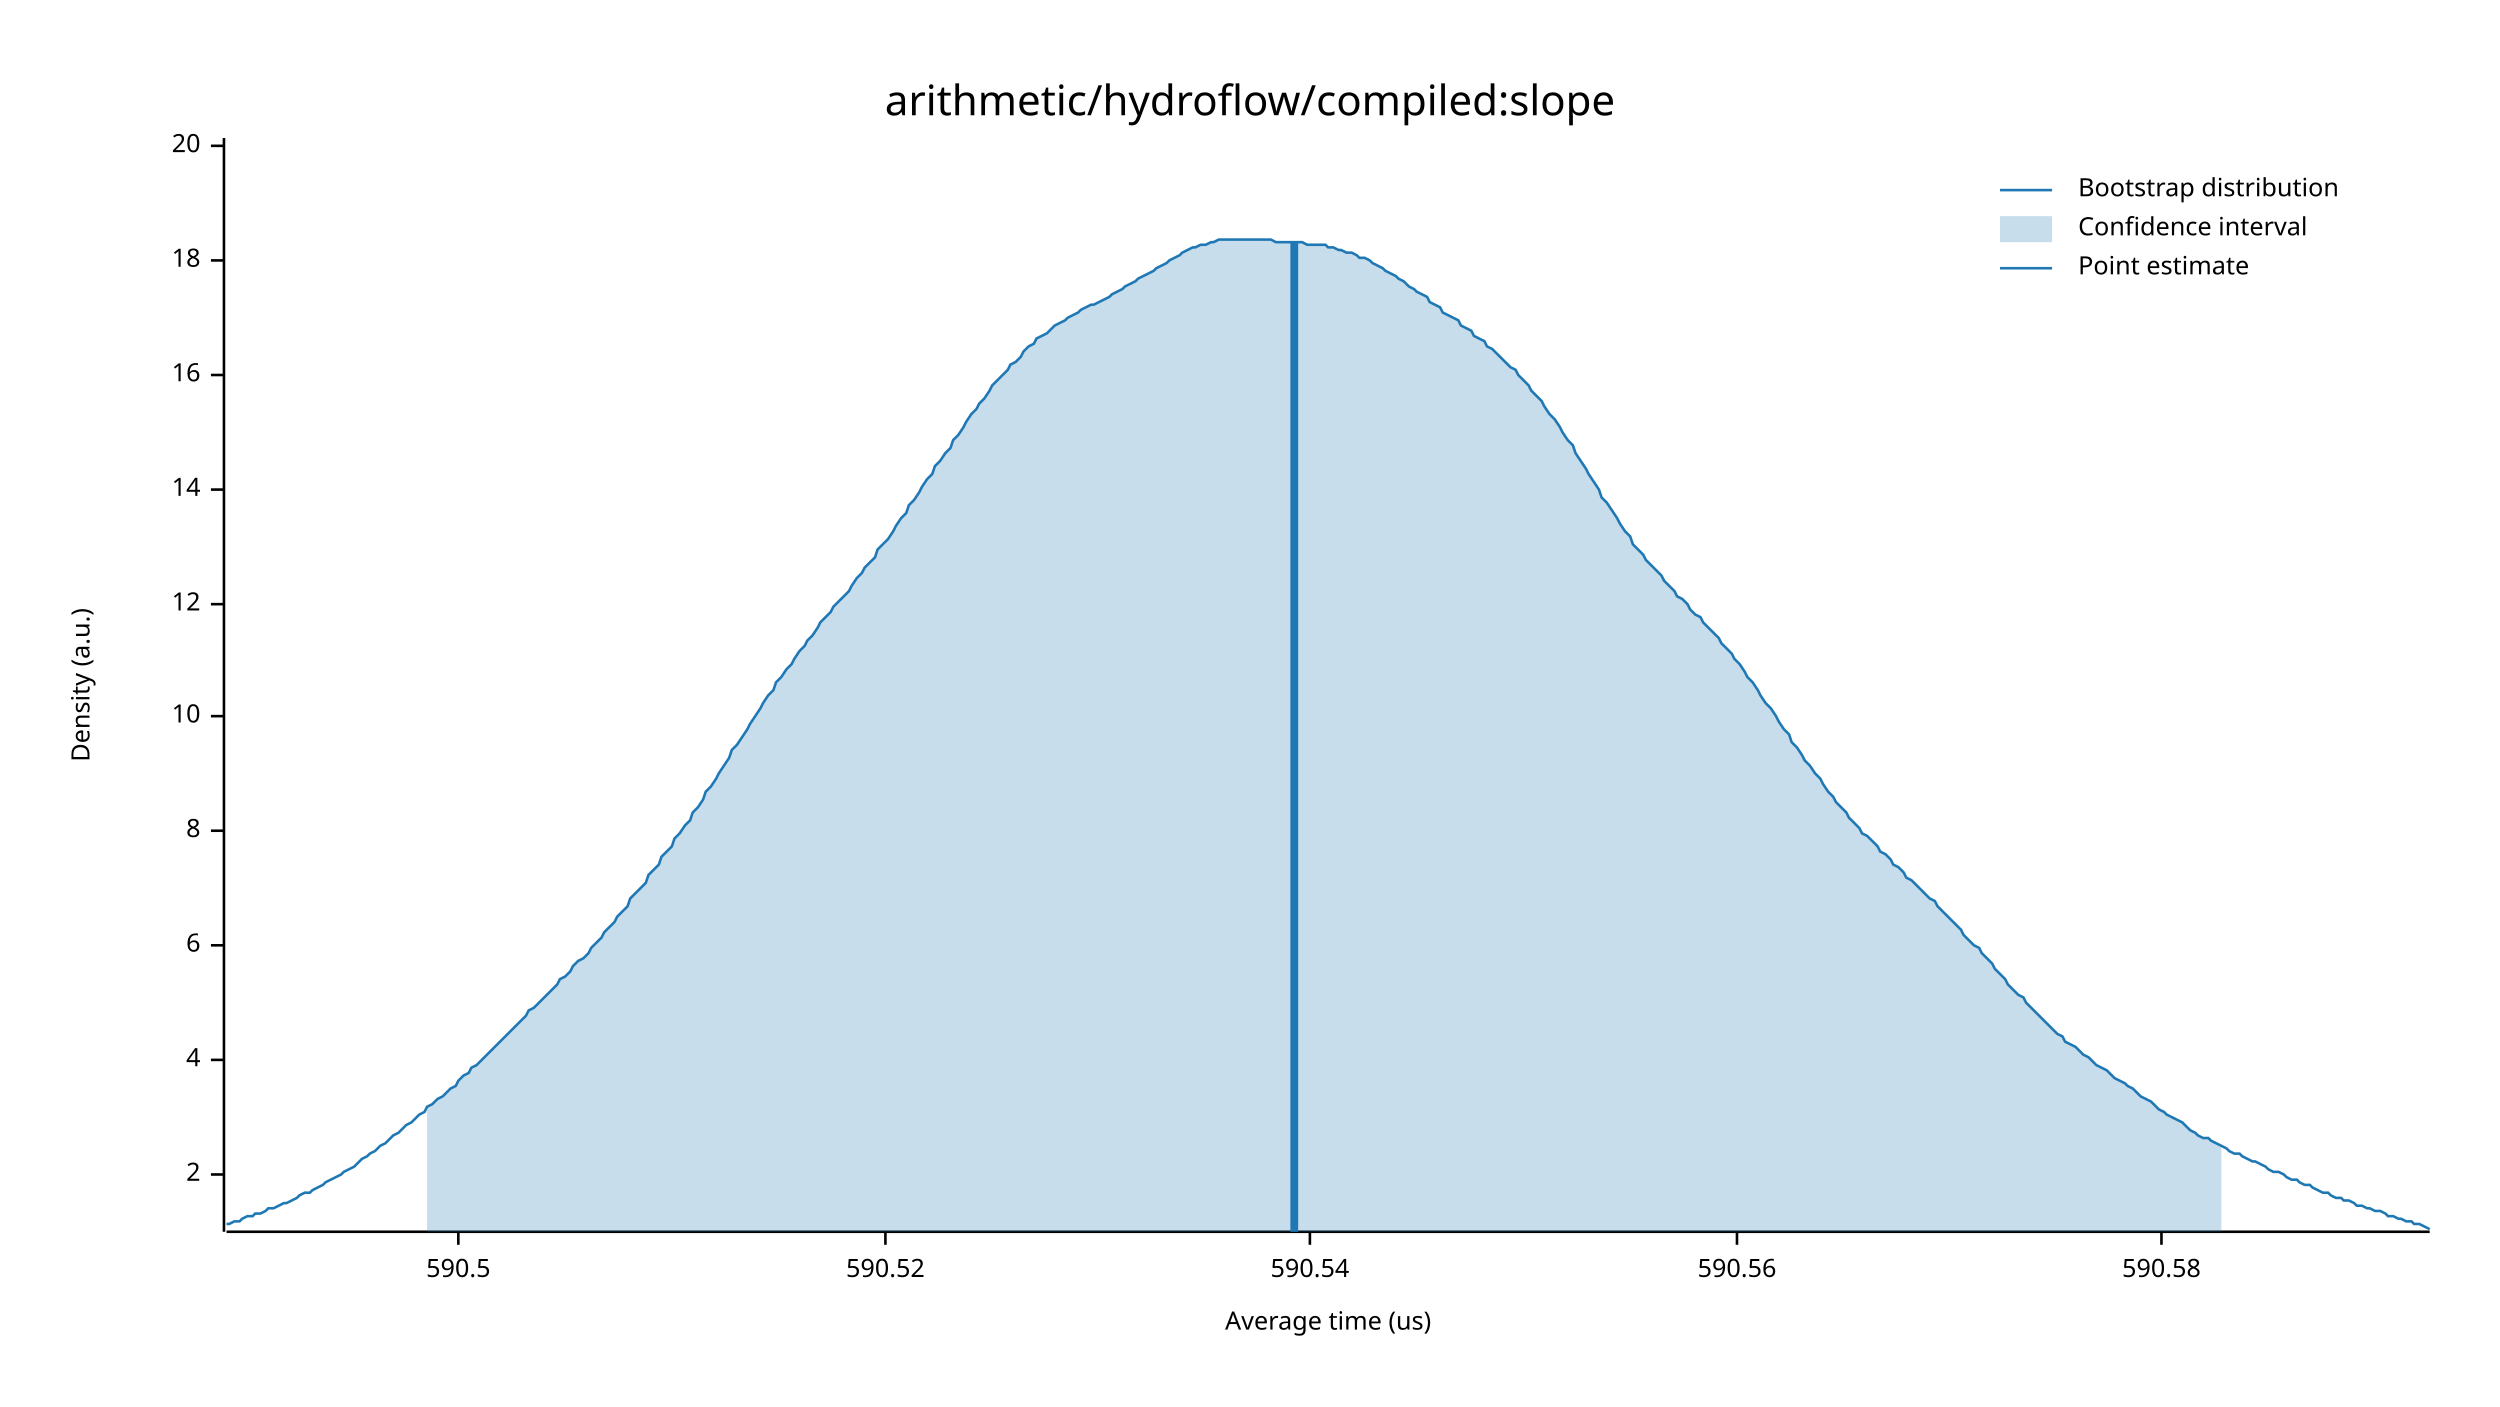
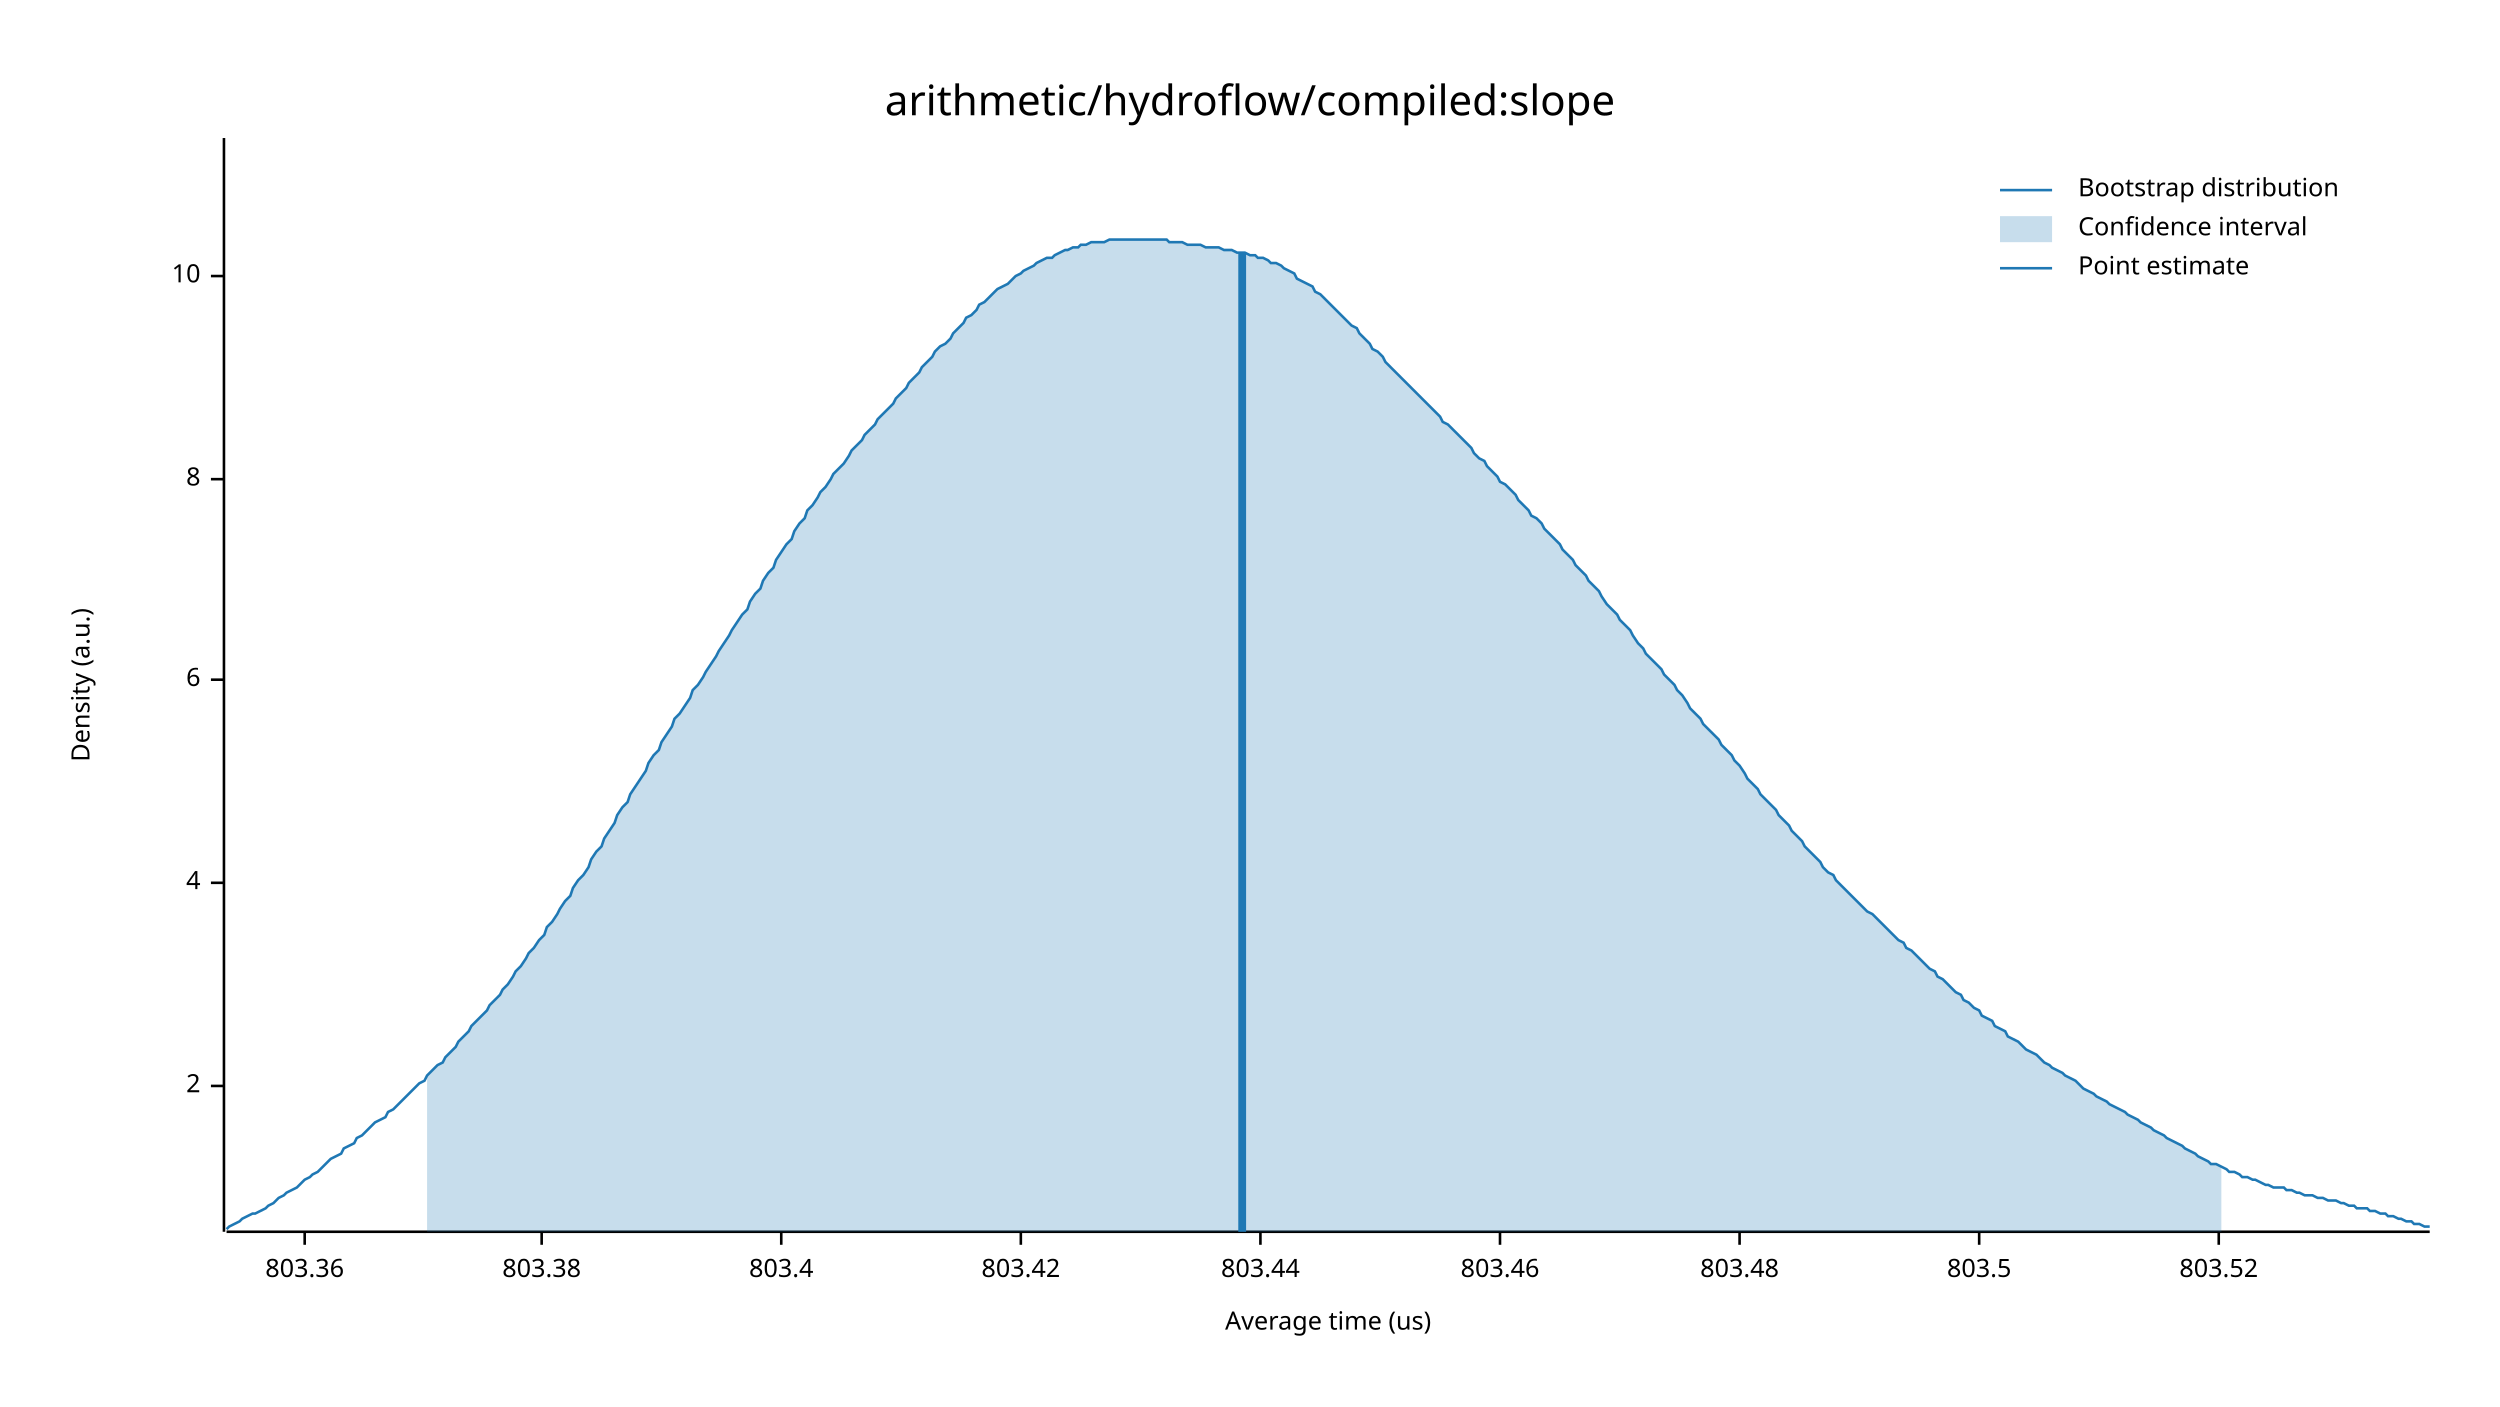
<svg xmlns="http://www.w3.org/2000/svg" width="960" height="540" viewBox="0 0 960 540">
  <text x="480" y="32" dy="0.76em" text-anchor="middle" font-family="sans-serif" font-size="16.129" opacity="1" fill="#000000">
arithmetic/hydroflow/compiled:slope
</text>
  <text x="27" y="263" dy="0.76em" text-anchor="middle" font-family="sans-serif" font-size="9.677" opacity="1" fill="#000000" transform="rotate(270, 27, 263)">
Density (a.u.)
</text>
  <text x="510" y="513" dy="-0.5ex" text-anchor="middle" font-family="sans-serif" font-size="9.677" opacity="1" fill="#000000">
Average time (us)
</text>
  <polyline fill="none" opacity="1" stroke="#000000" stroke-width="1" points="86,53 86,473 " />
-   <text x="77" y="451" dy="0.5ex" text-anchor="end" font-family="sans-serif" font-size="9.677" opacity="1" fill="#000000">
+   <text x="77" y="417" dy="0.5ex" text-anchor="end" font-family="sans-serif" font-size="9.677" opacity="1" fill="#000000">
2
</text>
-   <polyline fill="none" opacity="1" stroke="#000000" stroke-width="1" points="81,451 86,451 " />
-   <text x="77" y="407" dy="0.5ex" text-anchor="end" font-family="sans-serif" font-size="9.677" opacity="1" fill="#000000">
+   <polyline fill="none" opacity="1" stroke="#000000" stroke-width="1" points="81,417 86,417 " />
+   <text x="77" y="339" dy="0.5ex" text-anchor="end" font-family="sans-serif" font-size="9.677" opacity="1" fill="#000000">
4
</text>
-   <polyline fill="none" opacity="1" stroke="#000000" stroke-width="1" points="81,407 86,407 " />
-   <text x="77" y="363" dy="0.5ex" text-anchor="end" font-family="sans-serif" font-size="9.677" opacity="1" fill="#000000">
+   <polyline fill="none" opacity="1" stroke="#000000" stroke-width="1" points="81,339 86,339 " />
+   <text x="77" y="261" dy="0.5ex" text-anchor="end" font-family="sans-serif" font-size="9.677" opacity="1" fill="#000000">
6
</text>
-   <polyline fill="none" opacity="1" stroke="#000000" stroke-width="1" points="81,363 86,363 " />
-   <text x="77" y="319" dy="0.5ex" text-anchor="end" font-family="sans-serif" font-size="9.677" opacity="1" fill="#000000">
+   <polyline fill="none" opacity="1" stroke="#000000" stroke-width="1" points="81,261 86,261 " />
+   <text x="77" y="184" dy="0.5ex" text-anchor="end" font-family="sans-serif" font-size="9.677" opacity="1" fill="#000000">
8
</text>
-   <polyline fill="none" opacity="1" stroke="#000000" stroke-width="1" points="81,319 86,319 " />
-   <text x="77" y="275" dy="0.5ex" text-anchor="end" font-family="sans-serif" font-size="9.677" opacity="1" fill="#000000">
+   <polyline fill="none" opacity="1" stroke="#000000" stroke-width="1" points="81,184 86,184 " />
+   <text x="77" y="106" dy="0.5ex" text-anchor="end" font-family="sans-serif" font-size="9.677" opacity="1" fill="#000000">
10
</text>
-   <polyline fill="none" opacity="1" stroke="#000000" stroke-width="1" points="81,275 86,275 " />
-   <text x="77" y="232" dy="0.5ex" text-anchor="end" font-family="sans-serif" font-size="9.677" opacity="1" fill="#000000">
- 12
+   <polyline fill="none" opacity="1" stroke="#000000" stroke-width="1" points="81,106 86,106 " />
+   <polyline fill="none" opacity="1" stroke="#000000" stroke-width="1" points="87,473 933,473 " />
+   <text x="117" y="483" dy="0.76em" text-anchor="middle" font-family="sans-serif" font-size="9.677" opacity="1" fill="#000000">
+ 803.36
</text>
-   <polyline fill="none" opacity="1" stroke="#000000" stroke-width="1" points="81,232 86,232 " />
-   <text x="77" y="188" dy="0.5ex" text-anchor="end" font-family="sans-serif" font-size="9.677" opacity="1" fill="#000000">
- 14
+   <polyline fill="none" opacity="1" stroke="#000000" stroke-width="1" points="117,473 117,478 " />
+   <text x="208" y="483" dy="0.76em" text-anchor="middle" font-family="sans-serif" font-size="9.677" opacity="1" fill="#000000">
+ 803.38
</text>
-   <polyline fill="none" opacity="1" stroke="#000000" stroke-width="1" points="81,188 86,188 " />
-   <text x="77" y="144" dy="0.5ex" text-anchor="end" font-family="sans-serif" font-size="9.677" opacity="1" fill="#000000">
- 16
+   <polyline fill="none" opacity="1" stroke="#000000" stroke-width="1" points="208,473 208,478 " />
+   <text x="300" y="483" dy="0.76em" text-anchor="middle" font-family="sans-serif" font-size="9.677" opacity="1" fill="#000000">
+ 803.4
</text>
-   <polyline fill="none" opacity="1" stroke="#000000" stroke-width="1" points="81,144 86,144 " />
-   <text x="77" y="100" dy="0.5ex" text-anchor="end" font-family="sans-serif" font-size="9.677" opacity="1" fill="#000000">
- 18
+   <polyline fill="none" opacity="1" stroke="#000000" stroke-width="1" points="300,473 300,478 " />
+   <text x="392" y="483" dy="0.76em" text-anchor="middle" font-family="sans-serif" font-size="9.677" opacity="1" fill="#000000">
+ 803.42
</text>
-   <polyline fill="none" opacity="1" stroke="#000000" stroke-width="1" points="81,100 86,100 " />
-   <text x="77" y="56" dy="0.5ex" text-anchor="end" font-family="sans-serif" font-size="9.677" opacity="1" fill="#000000">
- 20
+   <polyline fill="none" opacity="1" stroke="#000000" stroke-width="1" points="392,473 392,478 " />
+   <text x="484" y="483" dy="0.76em" text-anchor="middle" font-family="sans-serif" font-size="9.677" opacity="1" fill="#000000">
+ 803.44
</text>
-   <polyline fill="none" opacity="1" stroke="#000000" stroke-width="1" points="81,56 86,56 " />
-   <polyline fill="none" opacity="1" stroke="#000000" stroke-width="1" points="87,473 933,473 " />
-   <text x="176" y="483" dy="0.76em" text-anchor="middle" font-family="sans-serif" font-size="9.677" opacity="1" fill="#000000">
- 590.5
+   <polyline fill="none" opacity="1" stroke="#000000" stroke-width="1" points="484,473 484,478 " />
+   <text x="576" y="483" dy="0.76em" text-anchor="middle" font-family="sans-serif" font-size="9.677" opacity="1" fill="#000000">
+ 803.46
</text>
-   <polyline fill="none" opacity="1" stroke="#000000" stroke-width="1" points="176,473 176,478 " />
-   <text x="340" y="483" dy="0.76em" text-anchor="middle" font-family="sans-serif" font-size="9.677" opacity="1" fill="#000000">
- 590.52
+   <polyline fill="none" opacity="1" stroke="#000000" stroke-width="1" points="576,473 576,478 " />
+   <text x="668" y="483" dy="0.76em" text-anchor="middle" font-family="sans-serif" font-size="9.677" opacity="1" fill="#000000">
+ 803.48
</text>
-   <polyline fill="none" opacity="1" stroke="#000000" stroke-width="1" points="340,473 340,478 " />
-   <text x="503" y="483" dy="0.76em" text-anchor="middle" font-family="sans-serif" font-size="9.677" opacity="1" fill="#000000">
- 590.54
+   <polyline fill="none" opacity="1" stroke="#000000" stroke-width="1" points="668,473 668,478 " />
+   <text x="760" y="483" dy="0.76em" text-anchor="middle" font-family="sans-serif" font-size="9.677" opacity="1" fill="#000000">
+ 803.5
</text>
-   <polyline fill="none" opacity="1" stroke="#000000" stroke-width="1" points="503,473 503,478 " />
-   <text x="667" y="483" dy="0.76em" text-anchor="middle" font-family="sans-serif" font-size="9.677" opacity="1" fill="#000000">
- 590.56
+   <polyline fill="none" opacity="1" stroke="#000000" stroke-width="1" points="760,473 760,478 " />
+   <text x="852" y="483" dy="0.76em" text-anchor="middle" font-family="sans-serif" font-size="9.677" opacity="1" fill="#000000">
+ 803.52
</text>
-   <polyline fill="none" opacity="1" stroke="#000000" stroke-width="1" points="667,473 667,478 " />
-   <text x="830" y="483" dy="0.76em" text-anchor="middle" font-family="sans-serif" font-size="9.677" opacity="1" fill="#000000">
- 590.58
- </text>
-   <polyline fill="none" opacity="1" stroke="#000000" stroke-width="1" points="830,473 830,478 " />
-   <polyline fill="none" opacity="1" stroke="#1F78B4" stroke-width="1" points="87,470 88,470 90,469 92,469 93,468 95,467 97,467 98,466 100,466 102,465 103,464 105,464 107,463 109,462 110,462 112,461 114,460 115,459 117,458 119,458 120,457 122,456 124,455 125,454 127,453 129,452 131,451 132,450 134,449 136,448 137,447 139,445 141,444 142,443 144,442 146,440 148,439 149,438 151,436 153,435 154,434 156,432 158,431 159,430 161,428 163,427 164,425 166,424 168,422 170,421 171,420 173,418 175,417 176,415 178,413 180,412 181,410 183,409 185,407 187,405 188,404 190,402 192,400 193,399 195,397 197,395 198,394 200,392 202,390 203,388 205,387 207,385 209,383 210,382 212,380 214,378 215,376 217,375 219,373 220,371 222,369 224,368 226,366 227,364 229,362 231,360 232,358 234,356 236,354 237,352 239,350 241,348 242,345 244,343 246,341 248,339 249,336 251,334 253,332 254,329 256,327 258,325 259,322 261,320 263,317 265,315 266,312 268,310 270,307 271,304 273,302 275,299 276,297 278,294 280,291 281,288 283,286 285,283 287,280 288,278 290,275 292,272 293,270 295,267 297,265 298,262 300,260 302,257 304,255 305,253 307,250 309,248 310,246 312,244 314,241 315,239 317,237 319,235 320,233 322,231 324,229 326,227 327,225 329,222 331,220 332,218 334,216 336,214 337,211 339,209 341,207 343,204 344,202 346,199 348,197 349,194 351,192 353,189 354,187 356,184 358,182 359,179 361,177 363,174 365,172 366,169 368,167 370,164 371,162 373,159 375,157 376,155 378,153 380,150 381,148 383,146 385,144 387,142 388,140 390,139 392,137 393,135 395,133 397,132 398,130 400,129 402,128 404,126 405,125 407,124 409,123 410,122 412,121 414,120 415,119 417,118 419,117 420,117 422,116 424,115 426,114 427,113 429,112 431,111 432,110 434,109 436,108 437,107 439,106 441,105 443,104 444,103 446,102 448,101 449,100 451,99 453,98 454,97 456,96 458,95 459,95 461,94 463,94 465,93 466,93 468,92 470,92 471,92 473,92 475,92 476,92 478,92 480,92 482,92 483,92 485,92 487,92 488,92 490,93 492,93 493,93 495,93 497,93 498,93 500,93 502,94 504,94 505,94 507,94 509,94 510,95 512,95 514,96 515,96 517,97 519,97 521,98 522,99 524,99 526,100 527,101 529,102 531,103 532,104 534,105 536,106 537,107 539,108 541,110 543,111 544,112 546,113 548,114 549,116 551,117 553,118 554,120 556,121 558,122 560,123 561,125 563,126 565,127 566,129 568,130 570,131 571,133 573,134 575,136 576,137 578,139 580,141 582,142 583,144 585,146 587,148 588,150 590,152 592,154 593,156 595,159 597,161 599,164 600,166 602,169 604,171 605,174 607,177 609,180 610,182 612,185 614,188 615,191 617,193 619,196 621,199 622,201 624,204 626,206 627,209 629,211 631,213 632,215 634,217 636,219 638,221 639,223 641,225 643,227 644,229 646,230 648,232 649,234 651,236 653,237 654,239 656,241 658,243 660,245 661,247 663,249 665,251 666,253 668,255 670,258 671,260 673,262 675,265 676,267 678,270 680,272 682,275 683,277 685,280 687,282 688,285 690,287 692,290 693,292 695,294 697,297 699,299 700,301 702,304 704,306 705,308 707,310 709,312 710,314 712,316 714,318 715,320 717,321 719,323 721,325 722,327 724,328 726,330 727,332 729,333 731,335 732,337 734,338 736,340 738,342 739,343 741,345 743,346 744,348 746,350 748,352 749,353 751,355 753,357 754,359 756,361 758,363 760,364 761,366 763,368 765,370 766,372 768,374 770,376 771,378 773,380 775,382 777,383 778,385 780,387 782,389 783,390 785,392 787,394 788,395 790,397 792,398 793,400 795,401 797,402 799,404 800,405 802,406 804,408 805,409 807,410 809,411 810,412 812,414 814,415 816,416 817,417 819,418 821,420 822,421 824,422 826,423 827,424 829,426 831,427 832,428 834,429 836,430 838,431 839,432 841,434 843,435 844,436 846,437 848,437 849,438 851,439 853,440 855,441 856,442 858,443 860,443 861,444 863,445 865,446 866,446 868,447 870,448 871,449 873,450 875,450 877,451 878,452 880,453 882,453 883,454 885,455 887,455 888,456 890,457 892,458 894,458 895,459 897,460 899,460 900,461 902,461 904,462 905,463 907,463 909,464 910,464 912,465 914,465 916,466 917,467 919,467 921,468 922,468 924,469 926,469 927,470 929,470 931,471 933,472 " />
-   <polygon opacity="0.25" fill="#1F78B4" points="164,425 166,424 168,422 170,421 171,420 173,418 175,417 176,415 178,413 180,412 181,410 183,409 185,407 187,405 188,404 190,402 192,400 193,399 195,397 197,395 198,394 200,392 202,390 203,388 205,387 207,385 209,383 210,382 212,380 214,378 215,376 217,375 219,373 220,371 222,369 224,368 226,366 227,364 229,362 231,360 232,358 234,356 236,354 237,352 239,350 241,348 242,345 244,343 246,341 248,339 249,336 251,334 253,332 254,329 256,327 258,325 259,322 261,320 263,317 265,315 266,312 268,310 270,307 271,304 273,302 275,299 276,297 278,294 280,291 281,288 283,286 285,283 287,280 288,278 290,275 292,272 293,270 295,267 297,265 298,262 300,260 302,257 304,255 305,253 307,250 309,248 310,246 312,244 314,241 315,239 317,237 319,235 320,233 322,231 324,229 326,227 327,225 329,222 331,220 332,218 334,216 336,214 337,211 339,209 341,207 343,204 344,202 346,199 348,197 349,194 351,192 353,189 354,187 356,184 358,182 359,179 361,177 363,174 365,172 366,169 368,167 370,164 371,162 373,159 375,157 376,155 378,153 380,150 381,148 383,146 385,144 387,142 388,140 390,139 392,137 393,135 395,133 397,132 398,130 400,129 402,128 404,126 405,125 407,124 409,123 410,122 412,121 414,120 415,119 417,118 419,117 420,117 422,116 424,115 426,114 427,113 429,112 431,111 432,110 434,109 436,108 437,107 439,106 441,105 443,104 444,103 446,102 448,101 449,100 451,99 453,98 454,97 456,96 458,95 459,95 461,94 463,94 465,93 466,93 468,92 470,92 471,92 473,92 475,92 476,92 478,92 480,92 482,92 483,92 485,92 487,92 488,92 490,93 492,93 493,93 495,93 497,93 498,93 500,93 502,94 504,94 505,94 507,94 509,94 510,95 512,95 514,96 515,96 517,97 519,97 521,98 522,99 524,99 526,100 527,101 529,102 531,103 532,104 534,105 536,106 537,107 539,108 541,110 543,111 544,112 546,113 548,114 549,116 551,117 553,118 554,120 556,121 558,122 560,123 561,125 563,126 565,127 566,129 568,130 570,131 571,133 573,134 575,136 576,137 578,139 580,141 582,142 583,144 585,146 587,148 588,150 590,152 592,154 593,156 595,159 597,161 599,164 600,166 602,169 604,171 605,174 607,177 609,180 610,182 612,185 614,188 615,191 617,193 619,196 621,199 622,201 624,204 626,206 627,209 629,211 631,213 632,215 634,217 636,219 638,221 639,223 641,225 643,227 644,229 646,230 648,232 649,234 651,236 653,237 654,239 656,241 658,243 660,245 661,247 663,249 665,251 666,253 668,255 670,258 671,260 673,262 675,265 676,267 678,270 680,272 682,275 683,277 685,280 687,282 688,285 690,287 692,290 693,292 695,294 697,297 699,299 700,301 702,304 704,306 705,308 707,310 709,312 710,314 712,316 714,318 715,320 717,321 719,323 721,325 722,327 724,328 726,330 727,332 729,333 731,335 732,337 734,338 736,340 738,342 739,343 741,345 743,346 744,348 746,350 748,352 749,353 751,355 753,357 754,359 756,361 758,363 760,364 761,366 763,368 765,370 766,372 768,374 770,376 771,378 773,380 775,382 777,383 778,385 780,387 782,389 783,390 785,392 787,394 788,395 790,397 792,398 793,400 795,401 797,402 799,404 800,405 802,406 804,408 805,409 807,410 809,411 810,412 812,414 814,415 816,416 817,417 819,418 821,420 822,421 824,422 826,423 827,424 829,426 831,427 832,428 834,429 836,430 838,431 839,432 841,434 843,435 844,436 846,437 848,437 849,438 851,439 853,440 853,473 164,473 " />
-   <polyline fill="none" opacity="1" stroke="#1F78B4" stroke-width="3" points="497,473 497,93 " />
+   <polyline fill="none" opacity="1" stroke="#000000" stroke-width="1" points="852,473 852,478 " />
+   <polyline fill="none" opacity="1" stroke="#1F78B4" stroke-width="1" points="87,472 88,471 90,470 92,469 93,468 95,467 97,466 98,466 100,465 102,464 103,463 105,462 107,460 109,459 110,458 112,457 114,456 115,455 117,453 119,452 120,451 122,450 124,448 125,447 127,445 129,444 131,443 132,441 134,440 136,439 137,437 139,436 141,434 142,433 144,431 146,430 148,429 149,427 151,426 153,424 154,423 156,421 158,419 159,418 161,416 163,415 164,413 166,411 168,409 170,408 171,406 173,404 175,402 176,400 178,398 180,396 181,394 183,392 185,390 187,388 188,386 190,384 192,382 193,380 195,378 197,375 198,373 200,371 202,368 203,366 205,364 207,361 209,359 210,356 212,354 214,351 215,349 217,346 219,344 220,341 222,338 224,336 226,333 227,330 229,327 231,325 232,322 234,319 236,316 237,313 239,310 241,308 242,305 244,302 246,299 248,296 249,293 251,290 253,288 254,285 256,282 258,279 259,276 261,274 263,271 265,268 266,265 268,263 270,260 271,258 273,255 275,252 276,250 278,247 280,244 281,242 283,239 285,236 287,234 288,231 290,228 292,226 293,223 295,220 297,218 298,215 300,212 302,209 304,207 305,204 307,201 309,199 310,196 312,194 314,191 315,189 317,187 319,184 320,182 322,180 324,178 326,175 327,173 329,171 331,169 332,167 334,165 336,163 337,161 339,159 341,157 343,155 344,153 346,151 348,149 349,147 351,145 353,143 354,141 356,139 358,137 359,135 361,133 363,132 365,130 366,128 368,126 370,124 371,122 373,121 375,119 376,117 378,116 380,114 381,113 383,111 385,110 387,109 388,108 390,106 392,105 393,104 395,103 397,102 398,101 400,100 402,99 404,99 405,98 407,97 409,96 410,96 412,95 414,95 415,94 417,94 419,93 420,93 422,93 424,93 426,92 427,92 429,92 431,92 432,92 434,92 436,92 437,92 439,92 441,92 443,92 444,92 446,92 448,92 449,93 451,93 453,93 454,93 456,94 458,94 459,94 461,94 463,95 465,95 466,95 468,95 470,96 471,96 473,96 475,97 476,97 478,97 480,98 482,98 483,99 485,99 487,100 488,101 490,101 492,102 493,103 495,104 497,105 498,107 500,108 502,109 504,110 505,112 507,113 509,115 510,116 512,118 514,120 515,121 517,123 519,125 521,126 522,128 524,130 526,132 527,134 529,135 531,137 532,139 534,141 536,143 537,144 539,146 541,148 543,150 544,151 546,153 548,155 549,156 551,158 553,160 554,162 556,163 558,165 560,167 561,168 563,170 565,172 566,174 568,176 570,177 571,179 573,181 575,183 576,185 578,186 580,188 582,190 583,192 585,194 587,196 588,198 590,199 592,201 593,203 595,205 597,207 599,209 600,211 602,213 604,215 605,217 607,219 609,221 610,223 612,225 614,227 615,229 617,232 619,234 621,236 622,238 624,240 626,242 627,244 629,247 631,249 632,251 634,253 636,255 638,257 639,259 641,261 643,263 644,265 646,267 648,270 649,272 651,274 653,276 654,278 656,280 658,282 660,284 661,286 663,288 665,290 666,292 668,294 670,297 671,299 673,301 675,303 676,305 678,307 680,309 682,311 683,313 685,315 687,317 688,319 690,321 692,323 693,325 695,327 697,329 699,331 700,333 702,335 704,336 705,338 707,340 709,342 710,343 712,345 714,347 715,348 717,350 719,351 721,353 722,354 724,356 726,358 727,359 729,361 731,362 732,364 734,365 736,367 738,369 739,370 741,372 743,373 744,375 746,376 748,378 749,379 751,381 753,382 754,384 756,385 758,387 760,388 761,390 763,391 765,392 766,394 768,395 770,396 771,398 773,399 775,400 777,402 778,403 780,404 782,405 783,406 785,408 787,409 788,410 790,411 792,412 793,413 795,414 797,415 799,417 800,418 802,419 804,420 805,421 807,422 809,423 810,424 812,425 814,426 816,427 817,428 819,429 821,430 822,431 824,432 826,433 827,434 829,435 831,436 832,437 834,438 836,439 838,440 839,441 841,442 843,443 844,444 846,445 848,446 849,447 851,447 853,448 855,449 856,450 858,450 860,451 861,452 863,452 865,453 866,453 868,454 870,455 871,455 873,456 875,456 877,456 878,457 880,457 882,458 883,458 885,459 887,459 888,459 890,460 892,460 894,461 895,461 897,461 899,462 900,462 902,463 904,463 905,464 907,464 909,464 910,465 912,465 914,466 916,466 917,467 919,467 921,468 922,468 924,469 926,469 927,470 929,470 931,471 933,471 " />
+   <polygon opacity="0.25" fill="#1F78B4" points="164,413 166,411 168,409 170,408 171,406 173,404 175,402 176,400 178,398 180,396 181,394 183,392 185,390 187,388 188,386 190,384 192,382 193,380 195,378 197,375 198,373 200,371 202,368 203,366 205,364 207,361 209,359 210,356 212,354 214,351 215,349 217,346 219,344 220,341 222,338 224,336 226,333 227,330 229,327 231,325 232,322 234,319 236,316 237,313 239,310 241,308 242,305 244,302 246,299 248,296 249,293 251,290 253,288 254,285 256,282 258,279 259,276 261,274 263,271 265,268 266,265 268,263 270,260 271,258 273,255 275,252 276,250 278,247 280,244 281,242 283,239 285,236 287,234 288,231 290,228 292,226 293,223 295,220 297,218 298,215 300,212 302,209 304,207 305,204 307,201 309,199 310,196 312,194 314,191 315,189 317,187 319,184 320,182 322,180 324,178 326,175 327,173 329,171 331,169 332,167 334,165 336,163 337,161 339,159 341,157 343,155 344,153 346,151 348,149 349,147 351,145 353,143 354,141 356,139 358,137 359,135 361,133 363,132 365,130 366,128 368,126 370,124 371,122 373,121 375,119 376,117 378,116 380,114 381,113 383,111 385,110 387,109 388,108 390,106 392,105 393,104 395,103 397,102 398,101 400,100 402,99 404,99 405,98 407,97 409,96 410,96 412,95 414,95 415,94 417,94 419,93 420,93 422,93 424,93 426,92 427,92 429,92 431,92 432,92 434,92 436,92 437,92 439,92 441,92 443,92 444,92 446,92 448,92 449,93 451,93 453,93 454,93 456,94 458,94 459,94 461,94 463,95 465,95 466,95 468,95 470,96 471,96 473,96 475,97 476,97 478,97 480,98 482,98 483,99 485,99 487,100 488,101 490,101 492,102 493,103 495,104 497,105 498,107 500,108 502,109 504,110 505,112 507,113 509,115 510,116 512,118 514,120 515,121 517,123 519,125 521,126 522,128 524,130 526,132 527,134 529,135 531,137 532,139 534,141 536,143 537,144 539,146 541,148 543,150 544,151 546,153 548,155 549,156 551,158 553,160 554,162 556,163 558,165 560,167 561,168 563,170 565,172 566,174 568,176 570,177 571,179 573,181 575,183 576,185 578,186 580,188 582,190 583,192 585,194 587,196 588,198 590,199 592,201 593,203 595,205 597,207 599,209 600,211 602,213 604,215 605,217 607,219 609,221 610,223 612,225 614,227 615,229 617,232 619,234 621,236 622,238 624,240 626,242 627,244 629,247 631,249 632,251 634,253 636,255 638,257 639,259 641,261 643,263 644,265 646,267 648,270 649,272 651,274 653,276 654,278 656,280 658,282 660,284 661,286 663,288 665,290 666,292 668,294 670,297 671,299 673,301 675,303 676,305 678,307 680,309 682,311 683,313 685,315 687,317 688,319 690,321 692,323 693,325 695,327 697,329 699,331 700,333 702,335 704,336 705,338 707,340 709,342 710,343 712,345 714,347 715,348 717,350 719,351 721,353 722,354 724,356 726,358 727,359 729,361 731,362 732,364 734,365 736,367 738,369 739,370 741,372 743,373 744,375 746,376 748,378 749,379 751,381 753,382 754,384 756,385 758,387 760,388 761,390 763,391 765,392 766,394 768,395 770,396 771,398 773,399 775,400 777,402 778,403 780,404 782,405 783,406 785,408 787,409 788,410 790,411 792,412 793,413 795,414 797,415 799,417 800,418 802,419 804,420 805,421 807,422 809,423 810,424 812,425 814,426 816,427 817,428 819,429 821,430 822,431 824,432 826,433 827,434 829,435 831,436 832,437 834,438 836,439 838,440 839,441 841,442 843,443 844,444 846,445 848,446 849,447 851,447 853,448 853,473 164,473 " />
+   <polyline fill="none" opacity="1" stroke="#1F78B4" stroke-width="3" points="477,473 477,97 " />
  <text x="798" y="68" dy="0.76em" text-anchor="start" font-family="sans-serif" font-size="9.677" opacity="1" fill="#000000">
Bootstrap distribution
</text>
  <text x="798" y="83" dy="0.76em" text-anchor="start" font-family="sans-serif" font-size="9.677" opacity="1" fill="#000000">
Confidence interval
</text>
  <text x="798" y="98" dy="0.76em" text-anchor="start" font-family="sans-serif" font-size="9.677" opacity="1" fill="#000000">
Point estimate
</text>
  <polyline fill="none" opacity="1" stroke="#1F78B4" stroke-width="1" points="768,73 788,73 " />
  <rect x="768" y="83" width="20" height="10" opacity="0.25" fill="#1F78B4" stroke="none" />
  <polyline fill="none" opacity="1" stroke="#1F78B4" stroke-width="1" points="768,103 788,103 " />
</svg>
